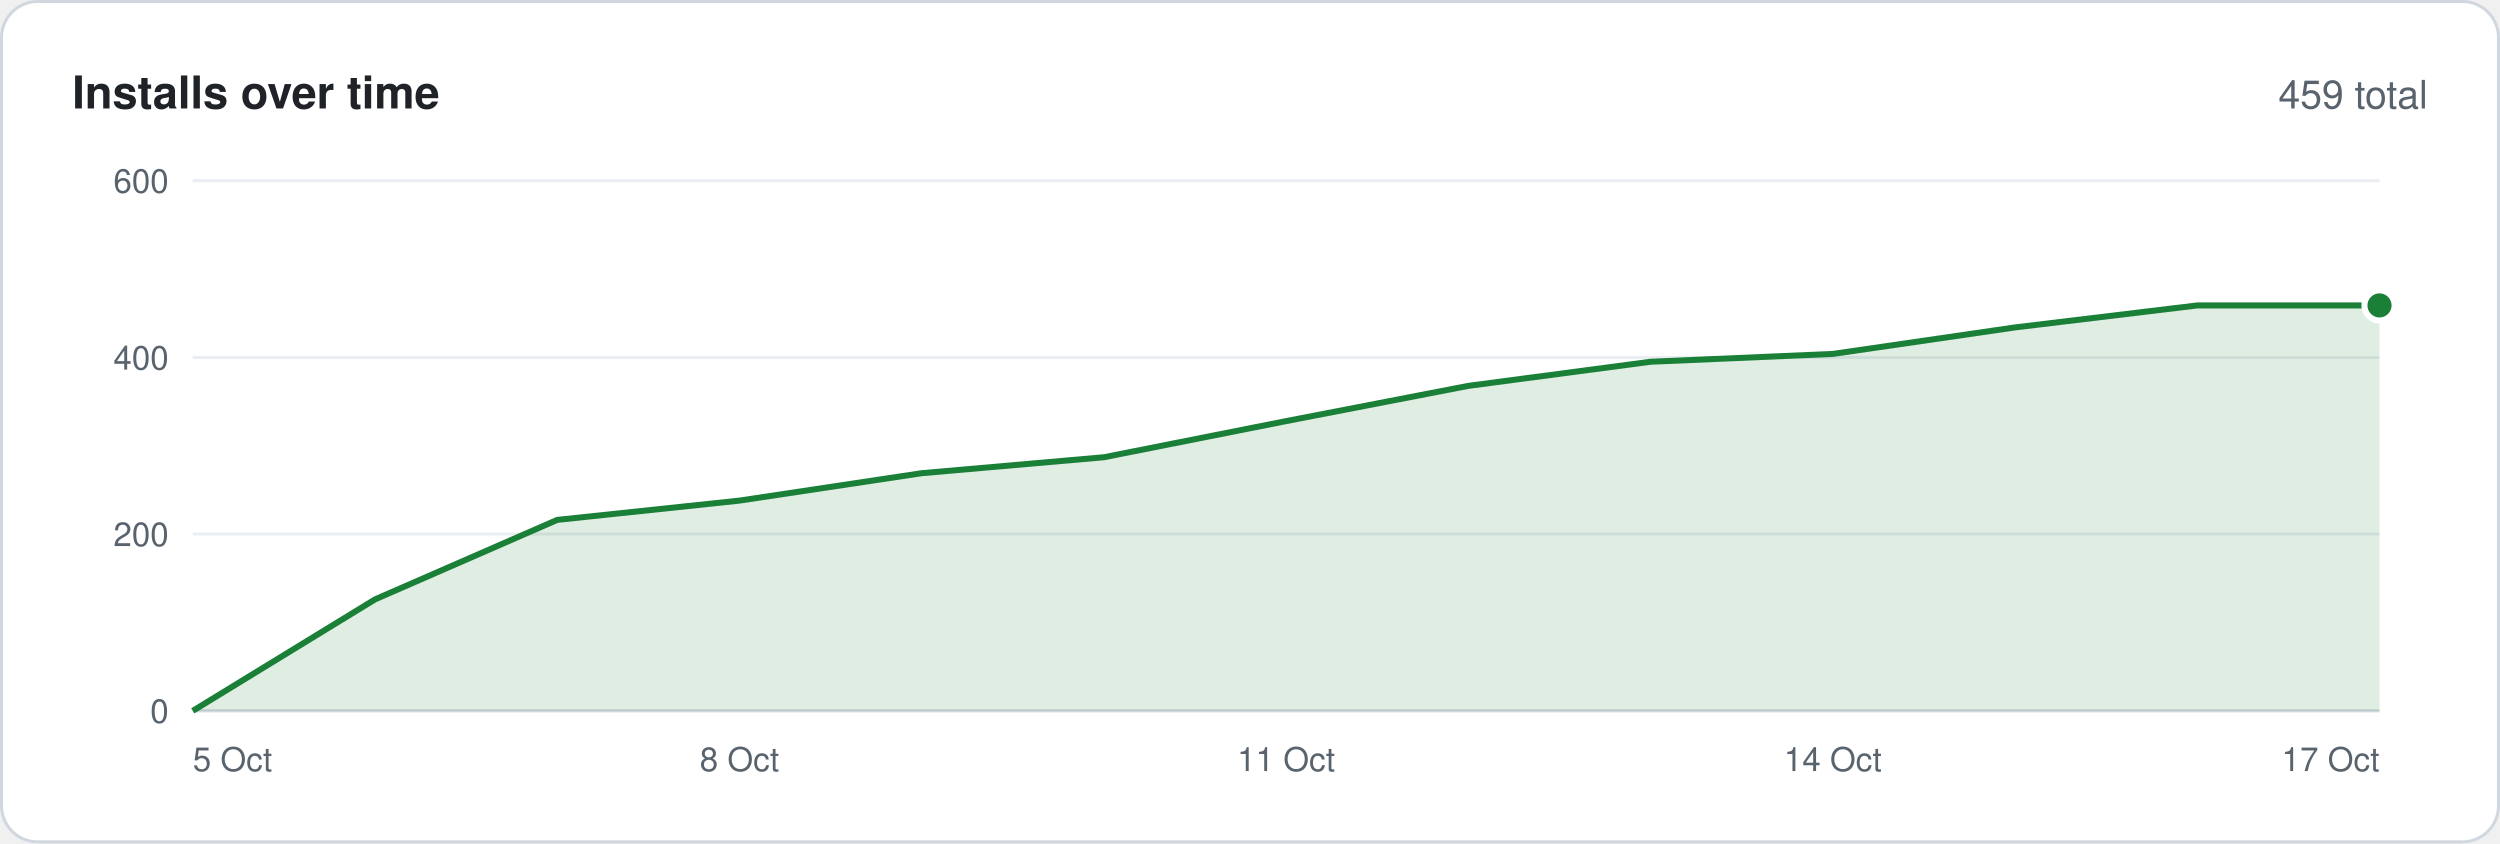
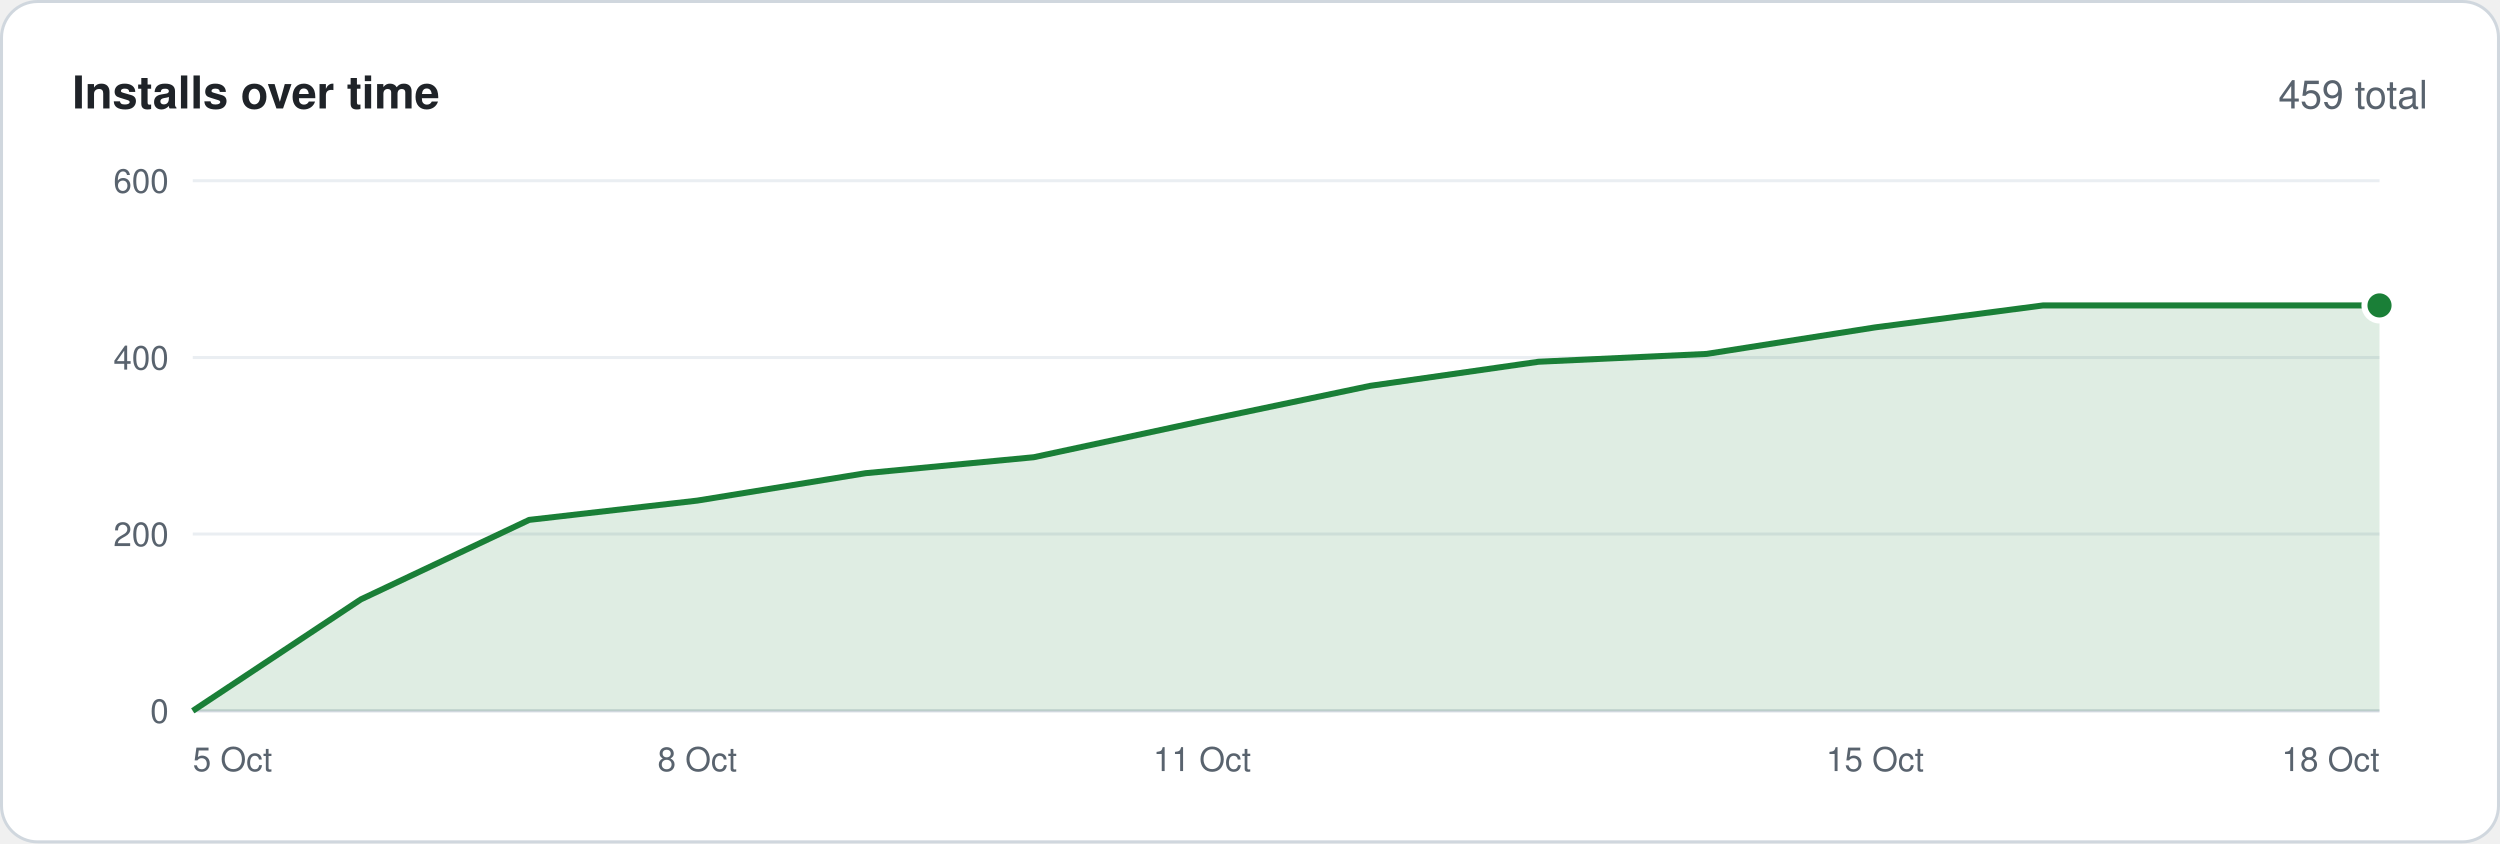
<svg xmlns="http://www.w3.org/2000/svg" width="830" height="280" viewBox="0 0 830 280" font-family="-apple-system,BlinkMacSystemFont,'Segoe UI',Helvetica,Arial,sans-serif">
  <rect x=".5" y=".5" width="829" height="279" rx="12" fill="#ffffff" stroke="#d0d7de" />
  <text x="24" y="36" font-size="15" font-weight="600" fill="#1f2328">Installs over time</text>
  <text x="806" y="36" font-size="13" text-anchor="end" fill="#59636e">459 total</text>
  <line x1="64" y1="236.0" x2="790" y2="236.0" stroke="#d0d7de" />
  <text x="56" y="240.0" font-size="11" text-anchor="end" fill="#59636e">0</text>
  <line x1="64" y1="177.3" x2="790" y2="177.3" stroke="#eaeef2" />
  <text x="56" y="181.3" font-size="11" text-anchor="end" fill="#59636e">200</text>
  <line x1="64" y1="118.7" x2="790" y2="118.7" stroke="#eaeef2" />
  <text x="56" y="122.7" font-size="11" text-anchor="end" fill="#59636e">400</text>
  <line x1="64" y1="60.0" x2="790" y2="60.0" stroke="#eaeef2" />
  <text x="56" y="64.0" font-size="11" text-anchor="end" fill="#59636e">600</text>
-   <polygon points="64,236 64.0,236.0 124.5,199.0 185.0,172.6 245.5,166.2 306.0,157.1 366.5,151.8 427.0,139.8 487.5,128.1 548.0,120.1 608.5,117.5 669.0,108.7 729.5,101.4 790.0,101.4 790,236" fill="#1a7f37" fill-opacity=".14" />
-   <polyline points="64.0,236.0 124.5,199.0 185.0,172.6 245.5,166.2 306.0,157.1 366.5,151.8 427.0,139.8 487.5,128.1 548.0,120.1 608.5,117.5 669.0,108.7 729.5,101.4 790.0,101.4" fill="none" stroke="#1a7f37" stroke-width="2" stroke-linejoin="round" />
+   <polygon points="64,236 64.0,236.0 119.8,199.0 175.7,172.6 231.5,166.2 287.4,157.1 343.2,151.8 399.1,139.8 454.9,128.1 510.8,120.1 566.6,117.5 622.5,108.7 678.3,101.4 734.2,101.4 790.0,101.4 790,236" fill="#1a7f37" fill-opacity=".14" />
+   <polyline points="64.0,236.0 119.8,199.0 175.7,172.6 231.5,166.2 287.4,157.1 343.2,151.8 399.1,139.8 454.9,128.1 510.8,120.1 566.6,117.5 622.5,108.7 678.3,101.4 734.2,101.4 790.0,101.4" fill="none" stroke="#1a7f37" stroke-width="2" stroke-linejoin="round" />
  <circle cx="790.0" cy="101.4" r="5" fill="#1a7f37" stroke="#ffffff" stroke-width="2" />
  <text x="64.0" y="256" font-size="11" text-anchor="start" fill="#59636e">5 Oct</text>
-   <text x="245.5" y="256" font-size="11" text-anchor="middle" fill="#59636e">8 Oct</text>
-   <text x="427.0" y="256" font-size="11" text-anchor="middle" fill="#59636e">11 Oct</text>
-   <text x="608.5" y="256" font-size="11" text-anchor="middle" fill="#59636e">14 Oct</text>
-   <text x="790.0" y="256" font-size="11" text-anchor="end" fill="#59636e">17 Oct</text>
+   <text x="231.5" y="256" font-size="11" text-anchor="middle" fill="#59636e">8 Oct</text>
+   <text x="399.1" y="256" font-size="11" text-anchor="middle" fill="#59636e">11 Oct</text>
+   <text x="622.5" y="256" font-size="11" text-anchor="middle" fill="#59636e">15 Oct</text>
+   <text x="790.0" y="256" font-size="11" text-anchor="end" fill="#59636e">18 Oct</text>
</svg>
